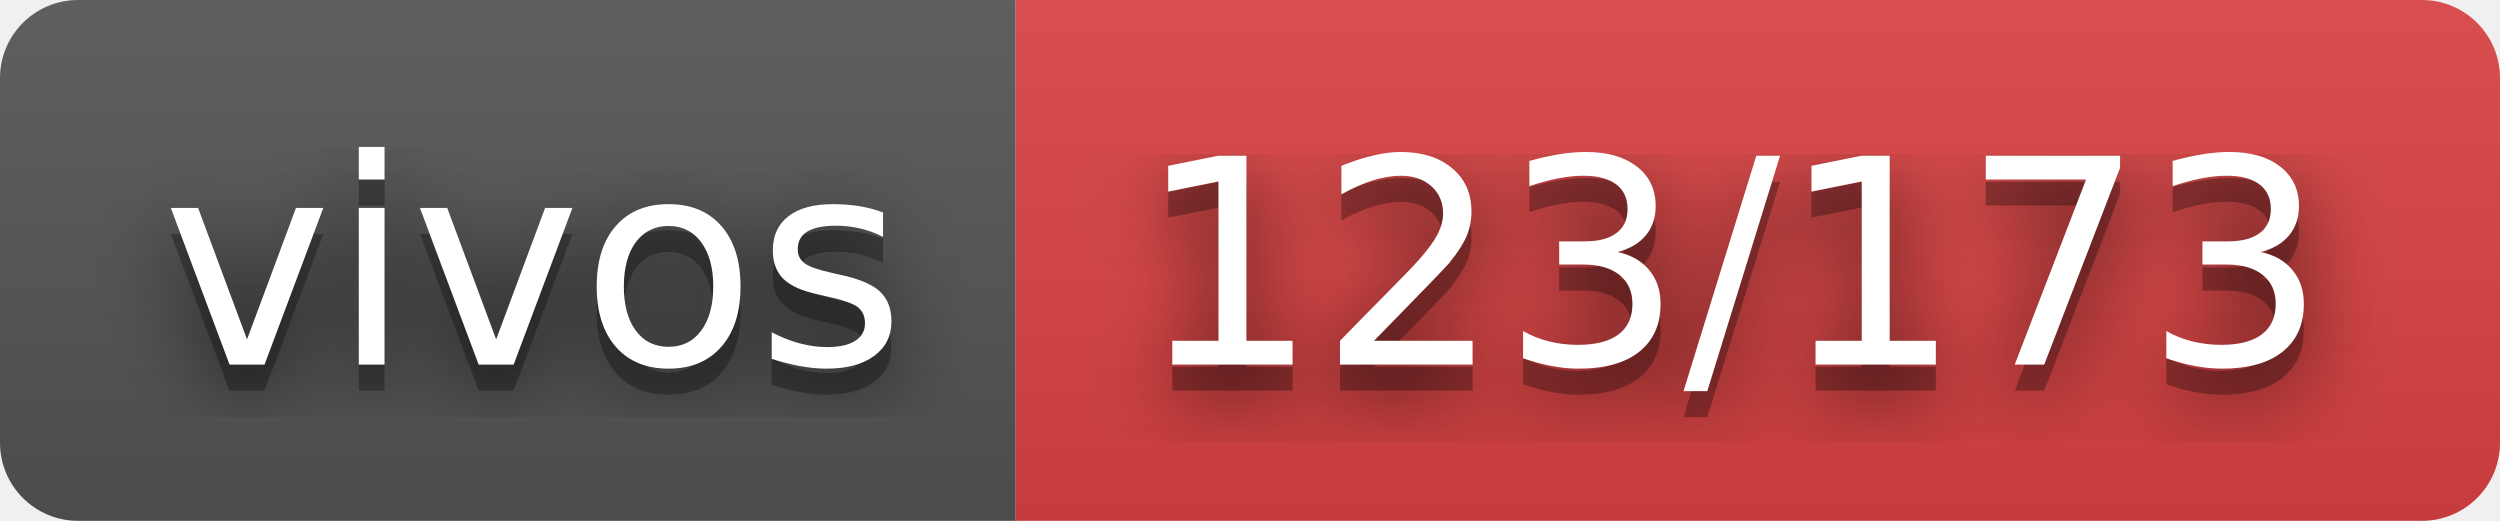
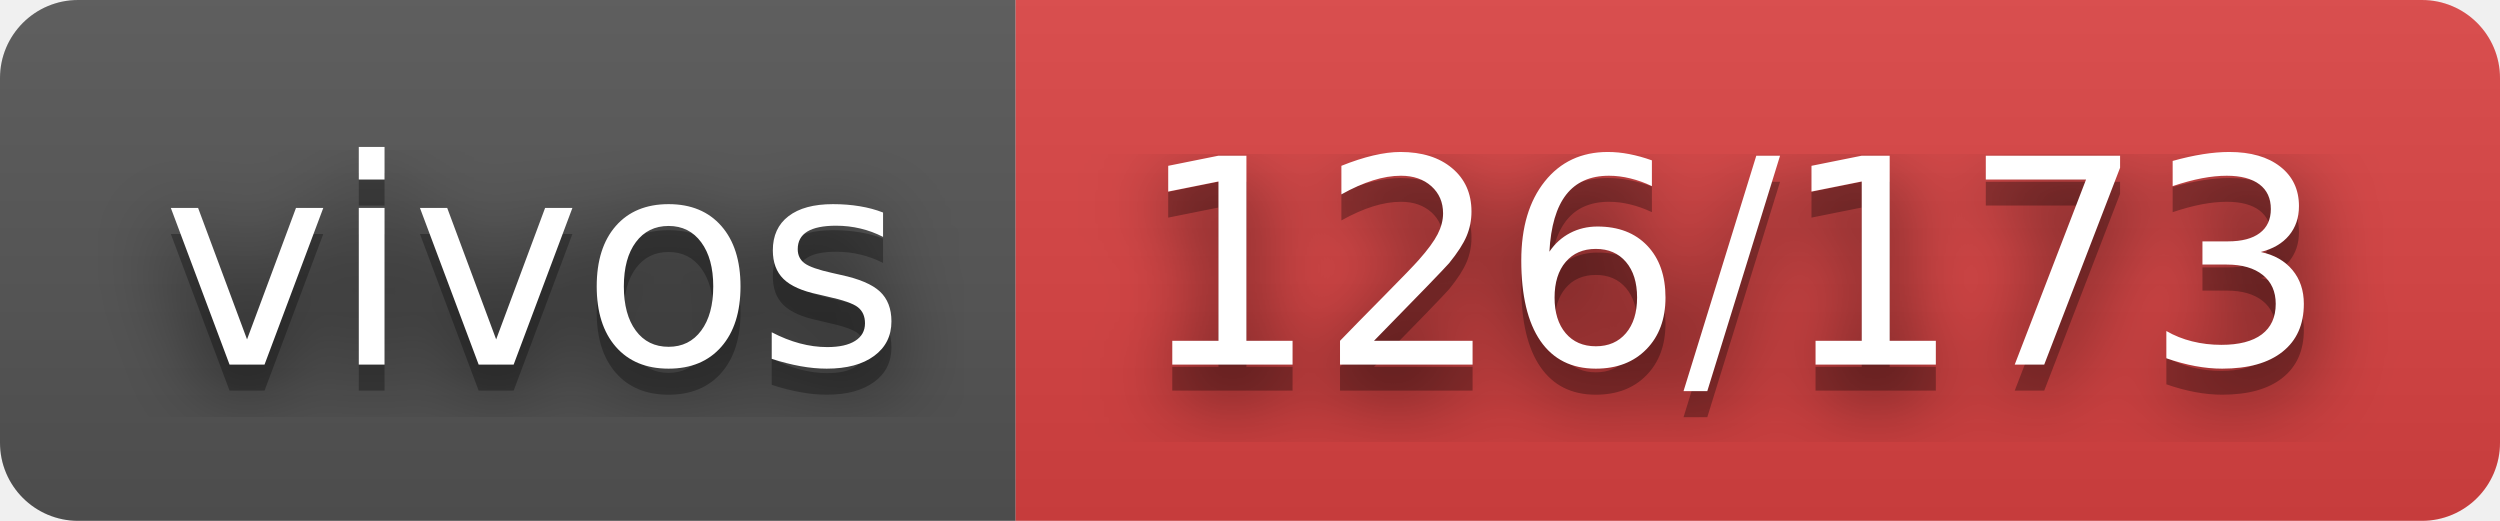
- <svg xmlns="http://www.w3.org/2000/svg" width="96" height="20" role="img" aria-label="vivos: 123/173">
+ <svg xmlns="http://www.w3.org/2000/svg" width="96" height="20" role="img" aria-label="vivos: 126/173">
  <filter id="blur">
    <feGaussianBlur in="SourceGraphic" stdDeviation="16" />
  </filter>
  <linearGradient id="s" x2="0" y2="100%">
    <stop offset="0" stop-color="#bbb" stop-opacity=".1" />
    <stop offset="1" stop-opacity=".1" />
  </linearGradient>
  <clipPath id="r">
    <rect width="96" height="20" rx="3" fill="#fff" />
  </clipPath>
  <g clip-path="url(#r)">
    <rect width="39" height="20" fill="#555" />
    <rect x="39" width="57" height="20" fill="#dd4343" />
    <rect width="96" height="20" fill="url(#s)" />
  </g>
  <g fill="#fff" text-anchor="middle" font-family="Verdana,Geneva,DejaVu Sans,sans-serif" text-rendering="geometricPrecision" font-size="110">
    <text aria-hidden="true" x="205" y="150" fill="#010101" fill-opacity=".80" filter="url(#blur)" transform="scale(.1)" textLength="290">vivos</text>
    <text aria-hidden="true" x="205" y="150" fill="#010101" fill-opacity=".3" transform="scale(.1)" textLength="290">vivos</text>
    <text x="205" y="140" transform="scale(.1)" fill="#fff" textLength="290">vivos</text>
-     <text aria-hidden="true" x="665" y="150" fill="#010101" fill-opacity=".80" filter="url(#blur)" transform="scale(.1)" textLength="470">123/173</text>
-     <text aria-hidden="true" x="665" y="150" fill="#010101" fill-opacity=".3" transform="scale(.1)" textLength="470">123/173</text>
-     <text x="665" y="140" transform="scale(.1)" fill="#fff" textLength="470">123/173</text>
+     <text aria-hidden="true" x="665" y="150" fill="#010101" fill-opacity=".80" filter="url(#blur)" transform="scale(.1)" textLength="470">126/173</text>
+     <text aria-hidden="true" x="665" y="150" fill="#010101" fill-opacity=".3" transform="scale(.1)" textLength="470">126/173</text>
+     <text x="665" y="140" transform="scale(.1)" fill="#fff" textLength="470">126/173</text>
  </g>
</svg>
